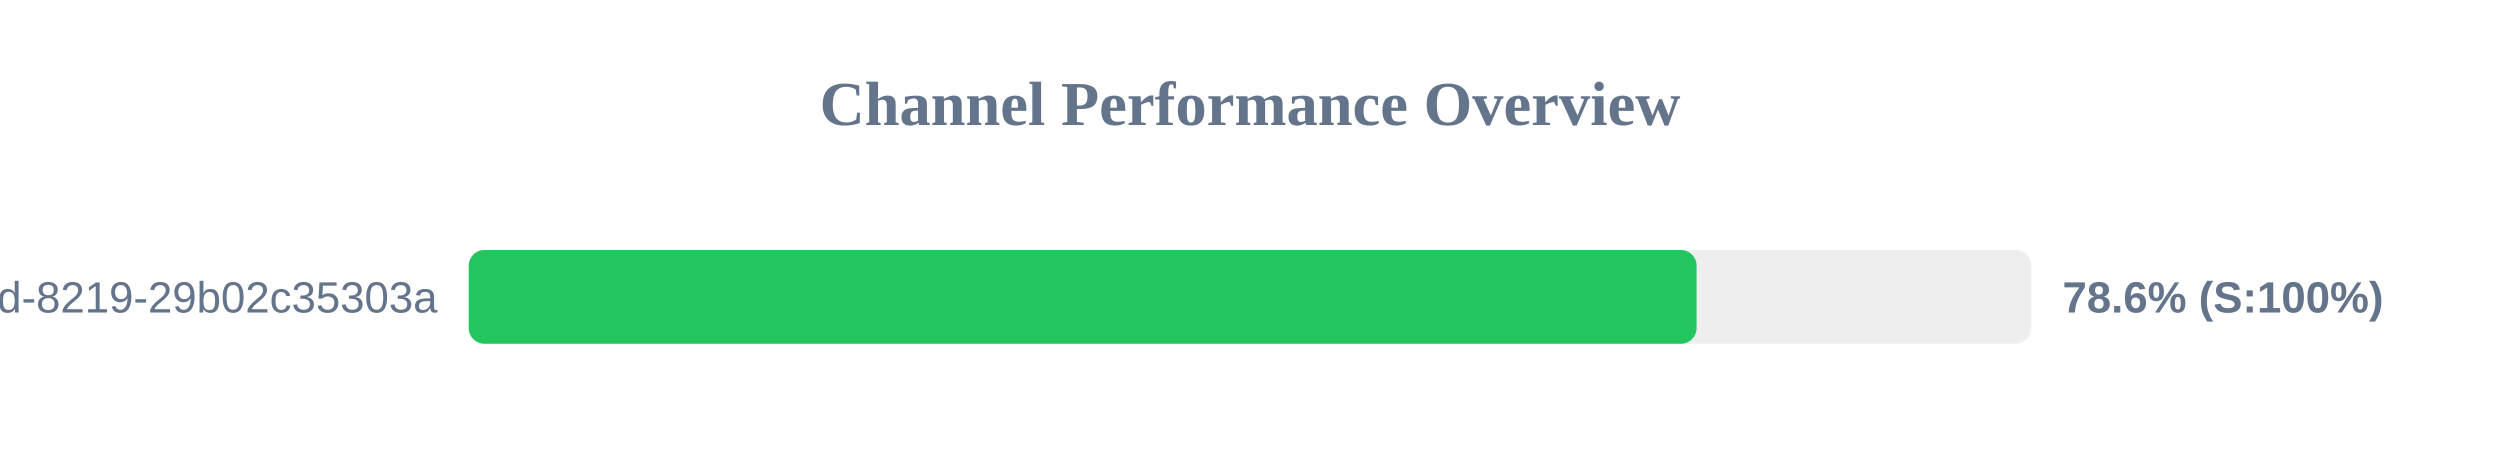
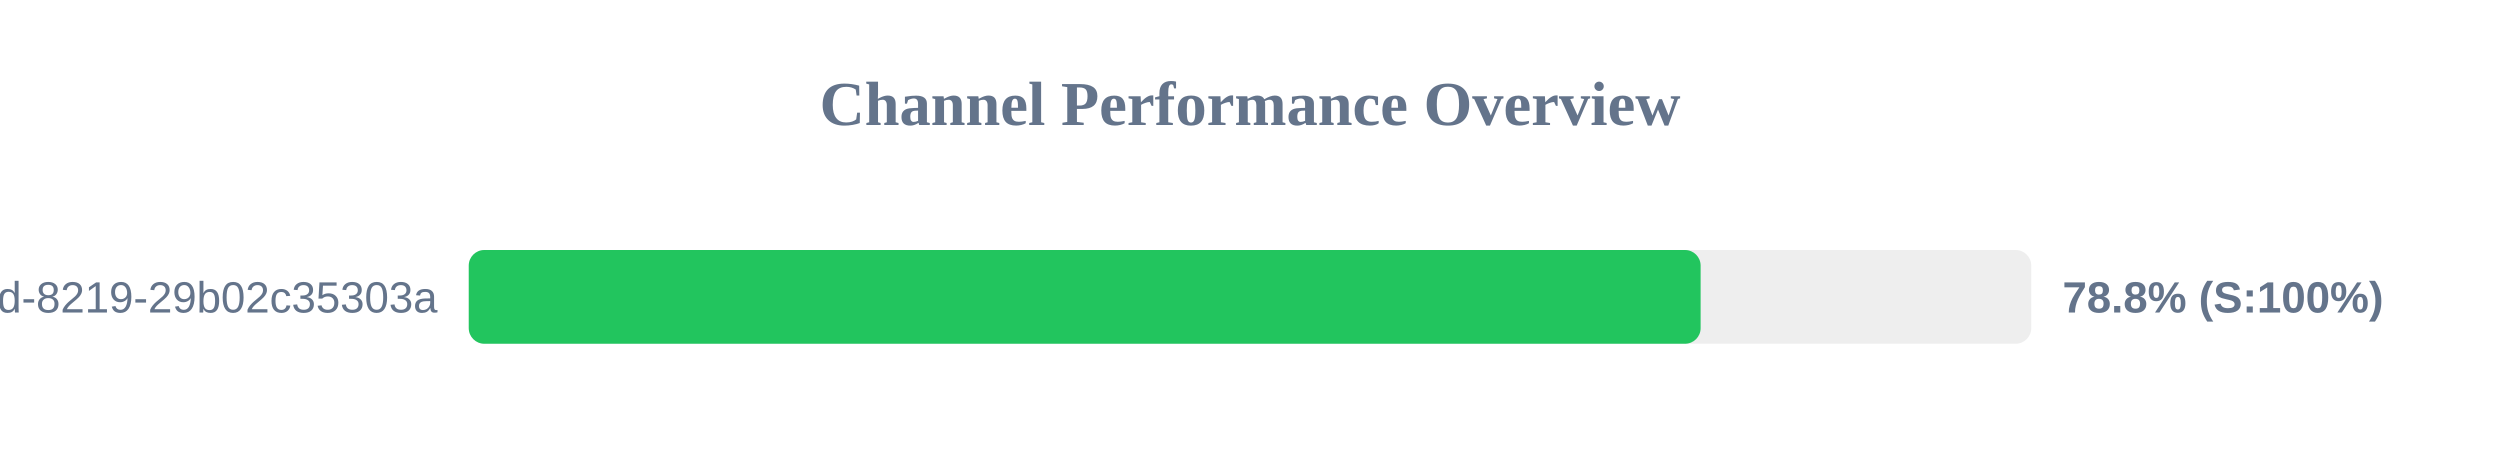
<svg xmlns="http://www.w3.org/2000/svg" width="800" height="150" version="1.1">
  <style>
        .row { font: 14px Arial; fill: #64748b; }
        .score { font: bold 14px Arial; fill: #64748b; }
    </style>
  <text x="400" y="40" text-anchor="middle" font-size="20px" font-weight="bold" fill="#64748b">Channel Performance Overview</text>
  <rect x="150" y="80" width="500" height="30" fill="#eee" rx="5" />
-   <rect x="150" y="80" width="392.9" height="30" fill="#22c55e" rx="5" />
+   <rect x="150" y="80" width="394.2" height="30" fill="#22c55e" rx="5" />
  <text x="140" y="100" text-anchor="end" class="row">?uuid=5eaa121d-4362-444d-8219-29b02c35303a</text>
-   <text x="660" y="100" text-anchor="start" class="score">78.6% (S:100%)</text>
+   <text x="660" y="100" text-anchor="start" class="score">78.8% (S:100%)</text>
</svg>
